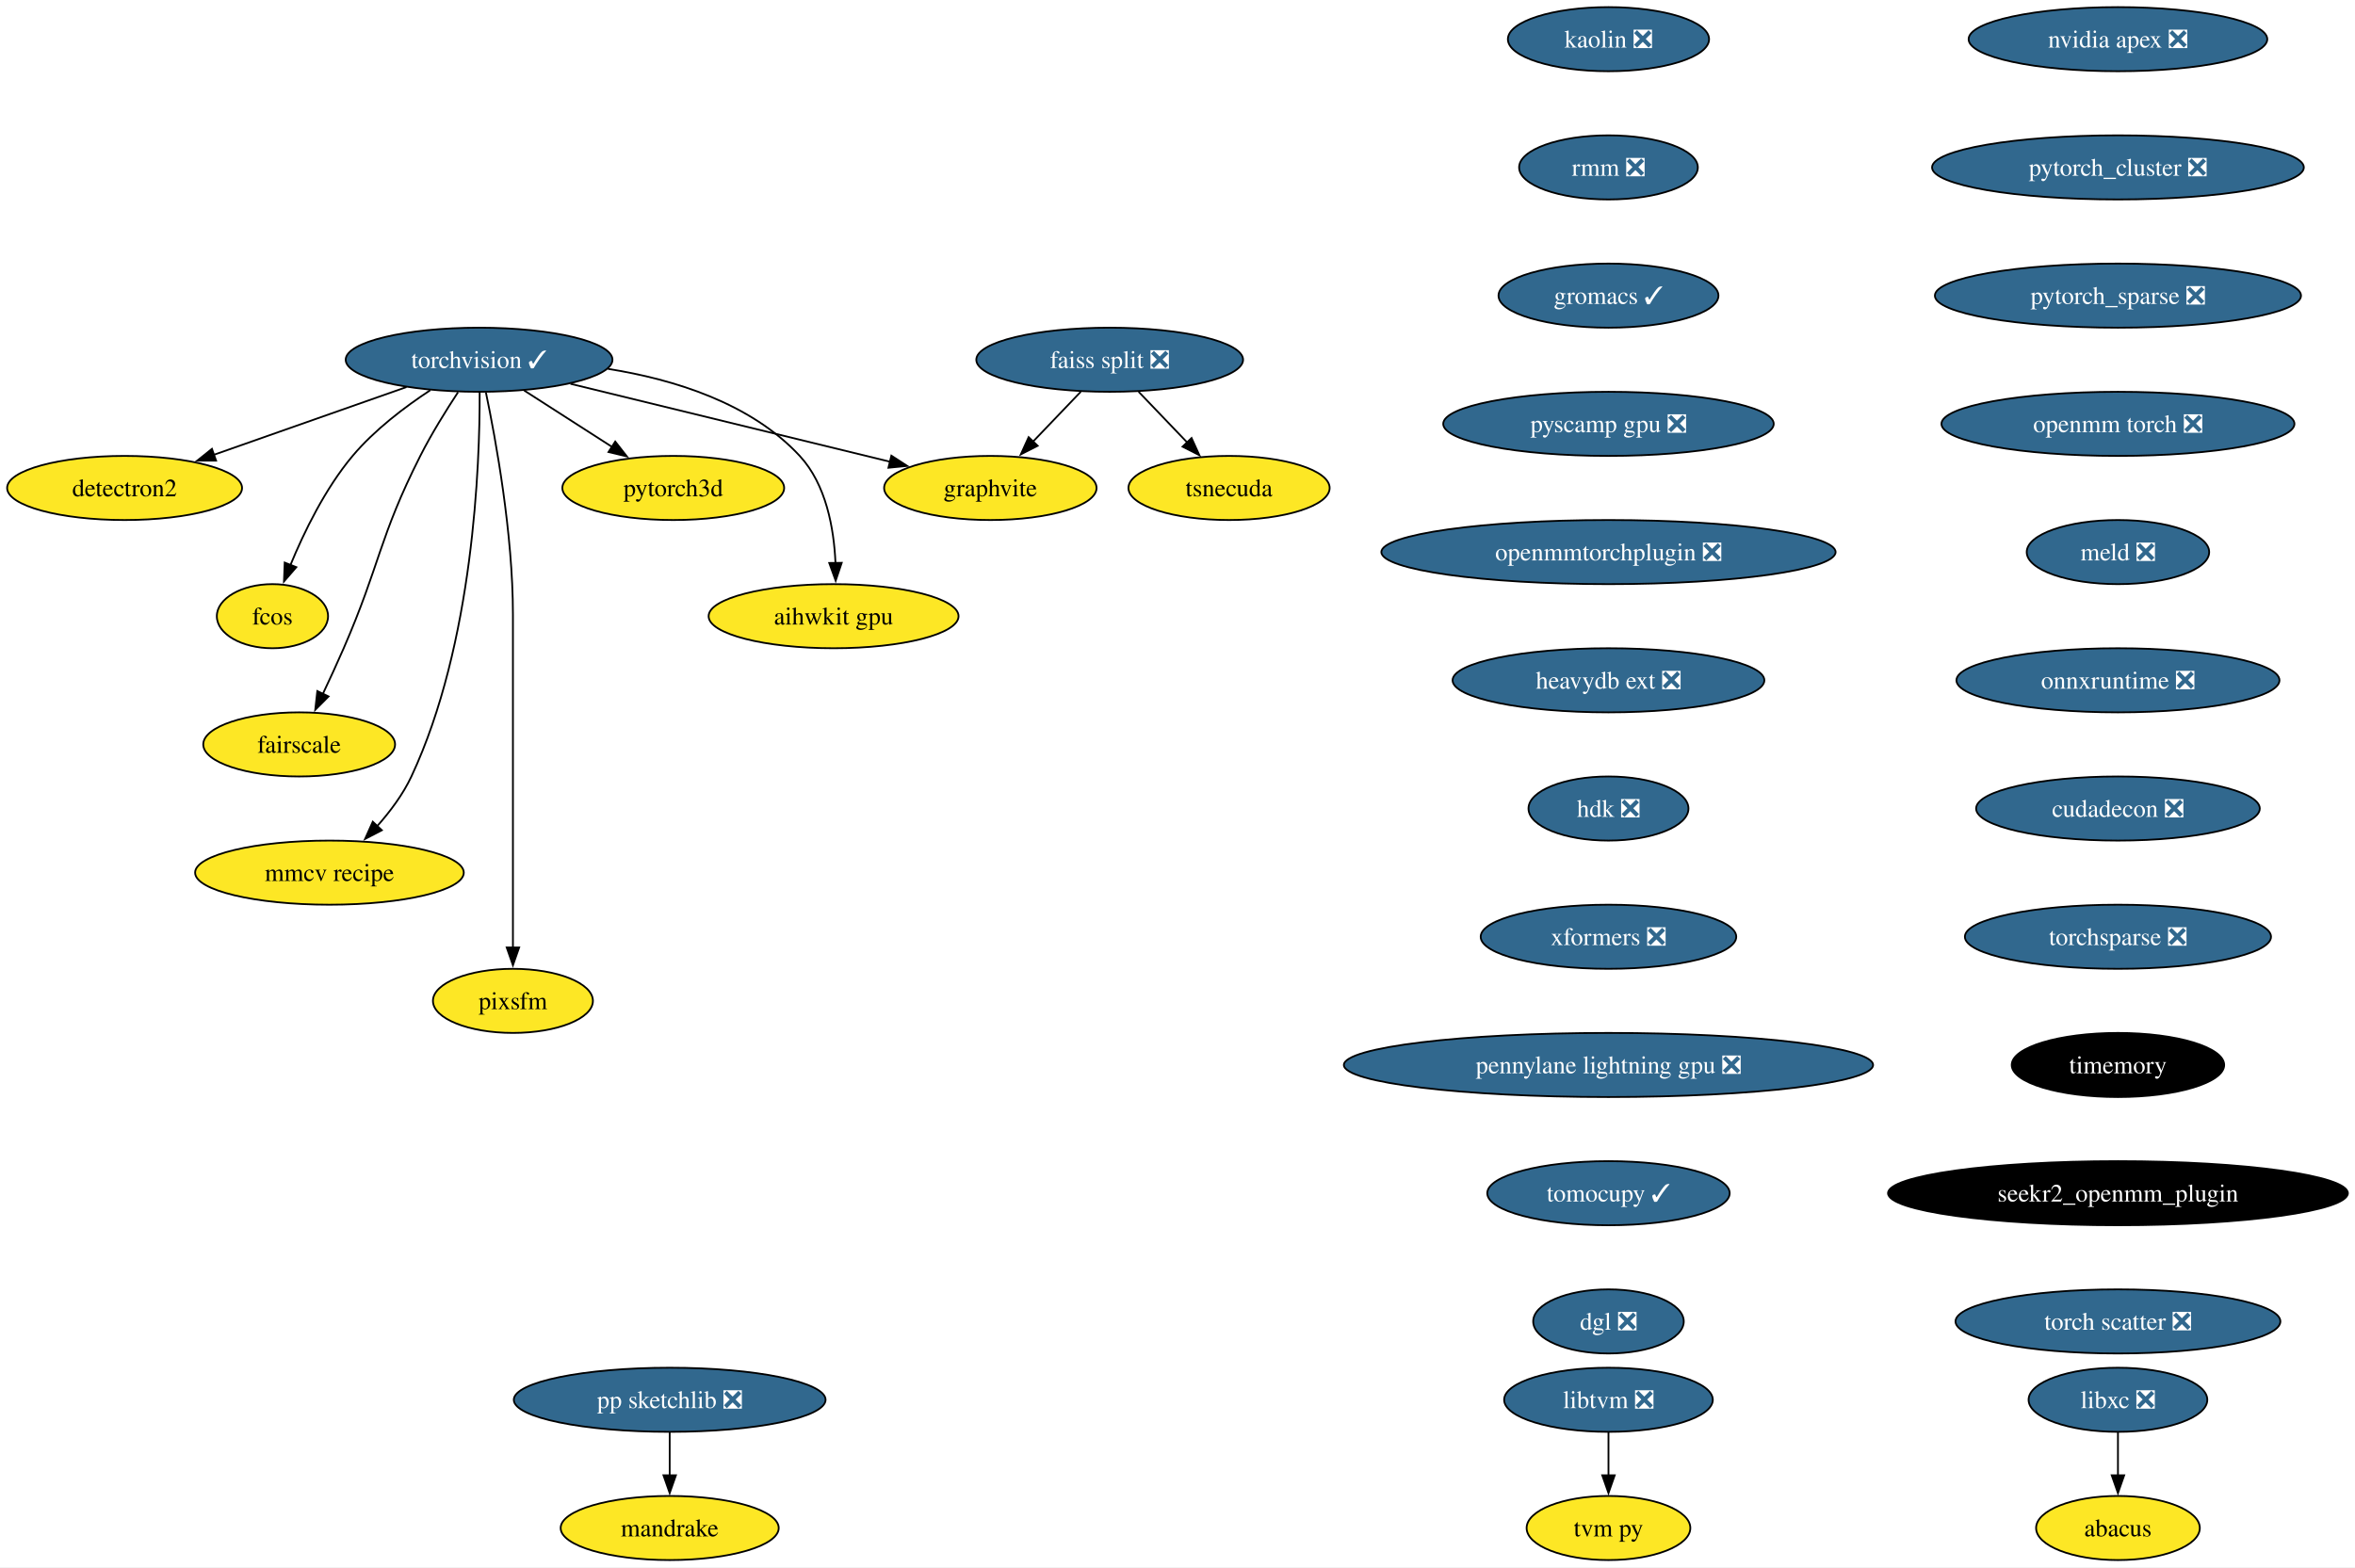
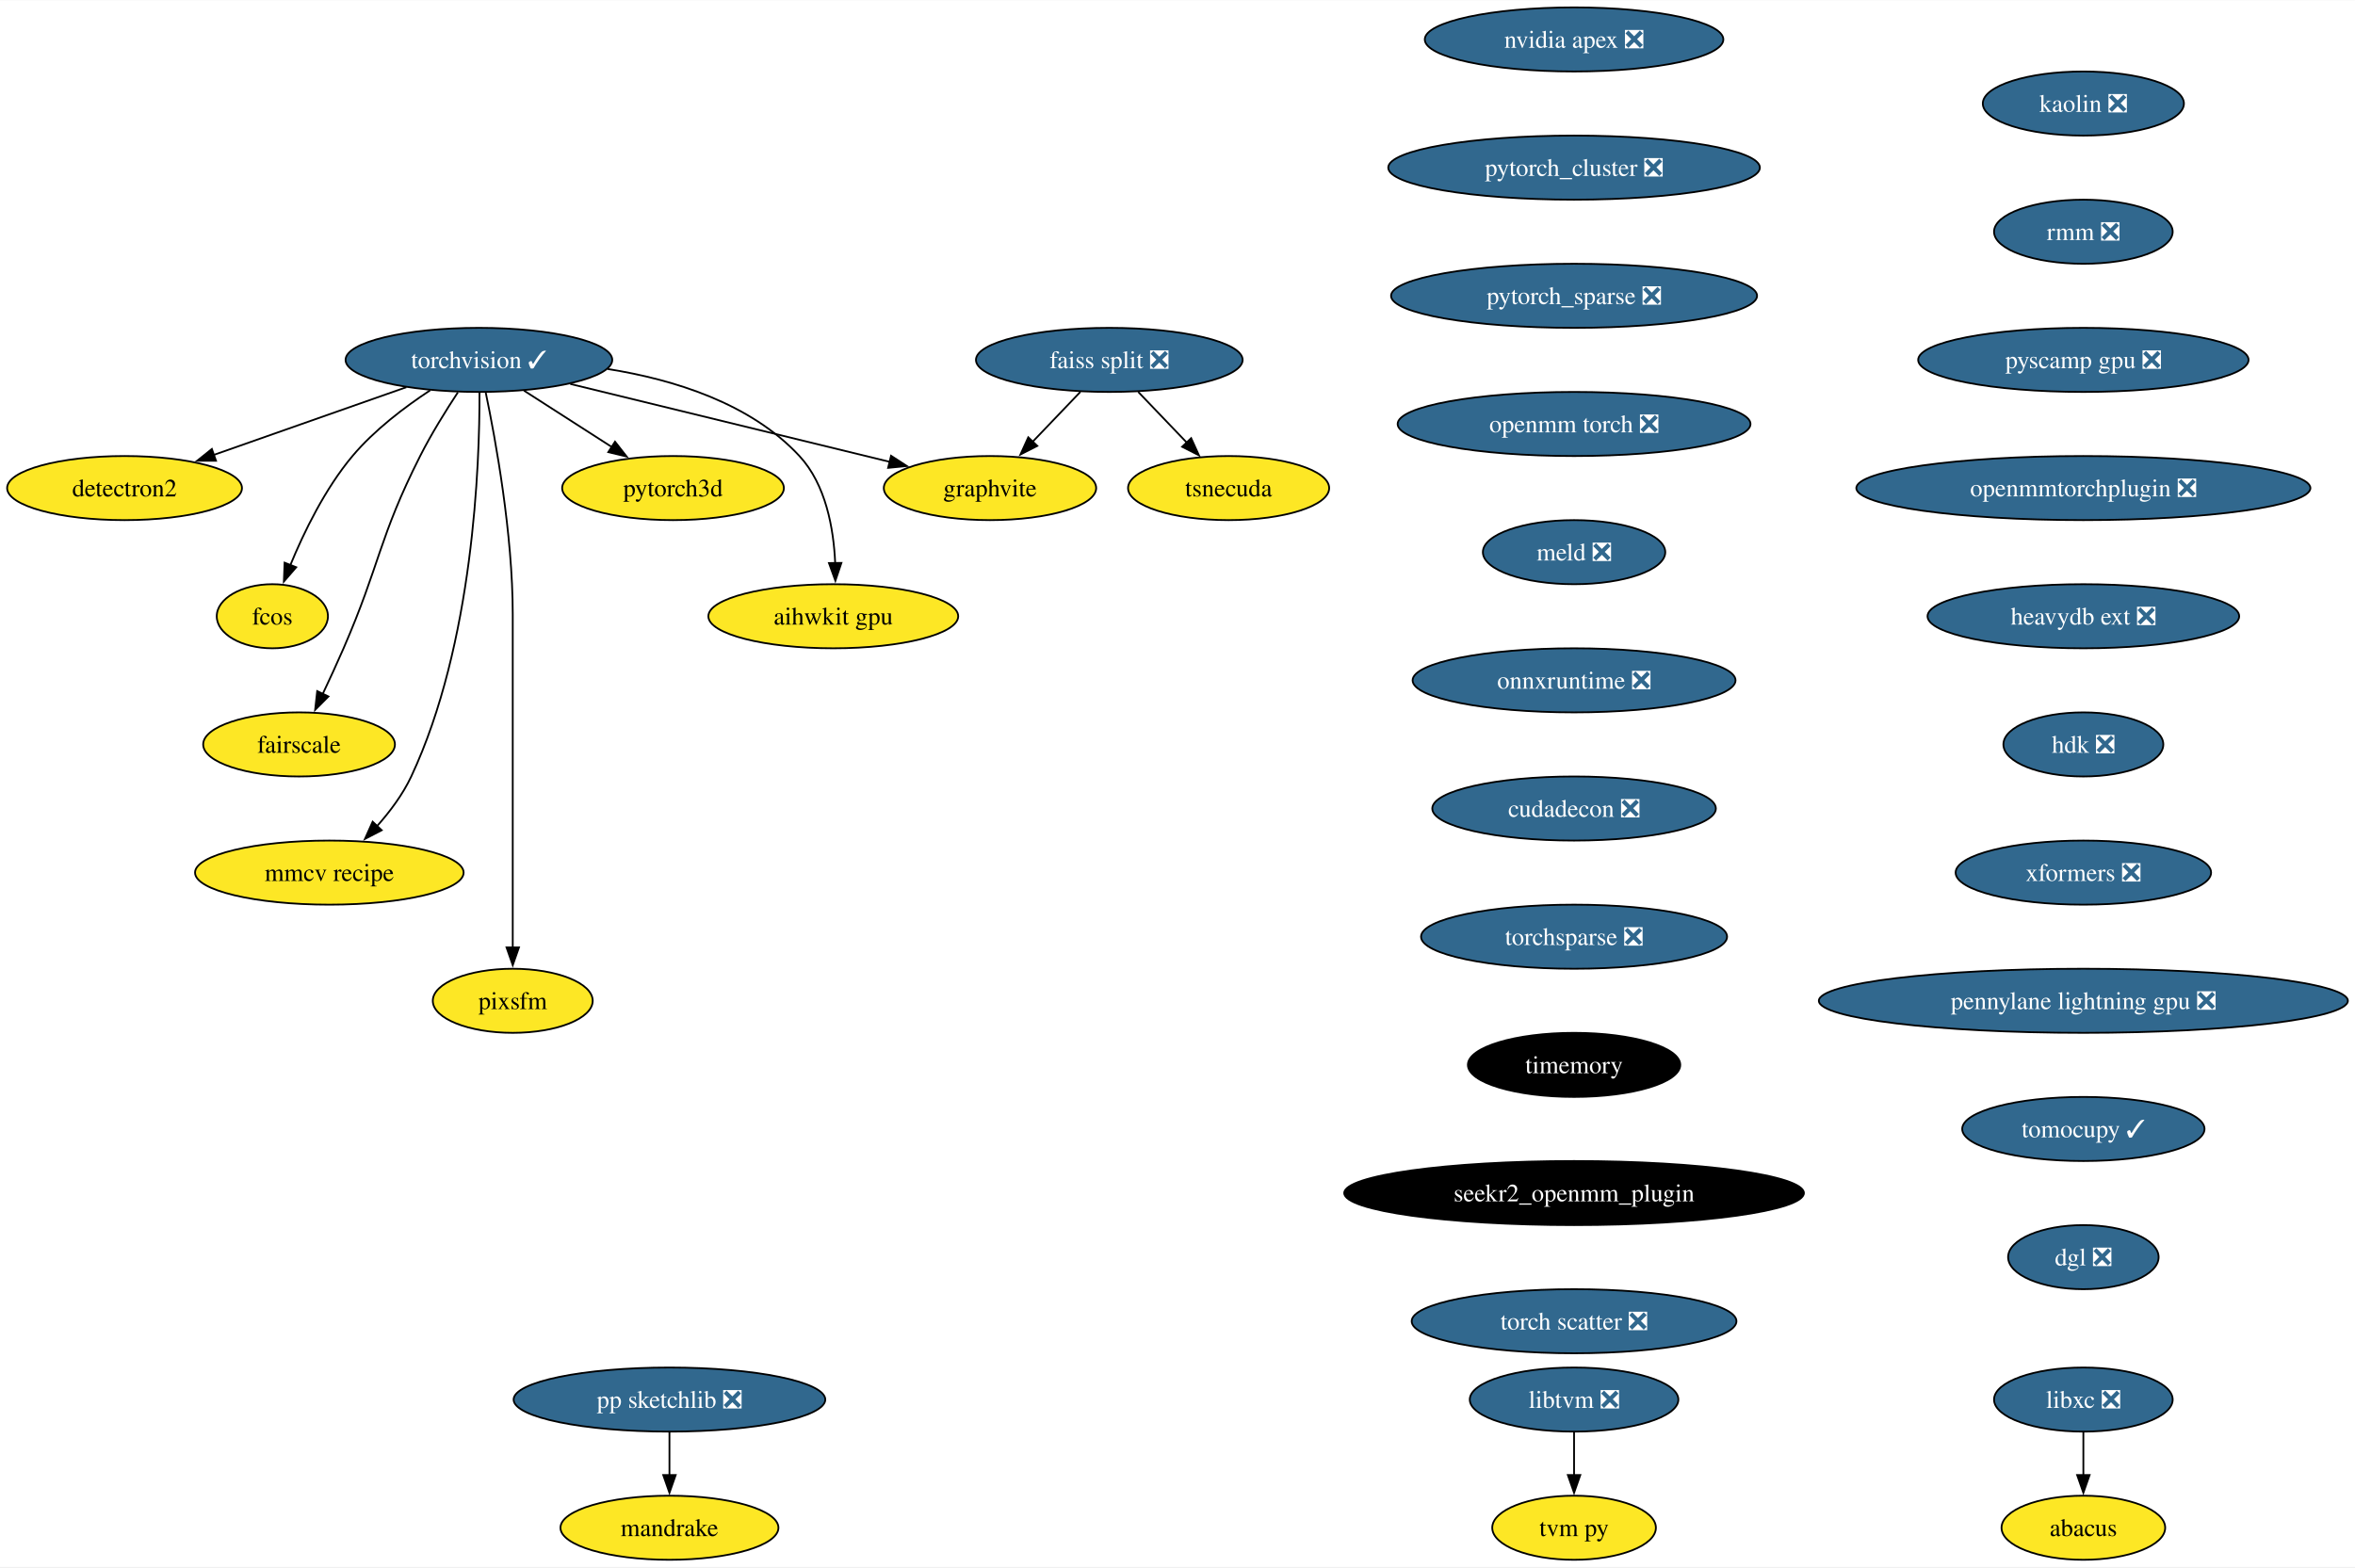
- <svg xmlns="http://www.w3.org/2000/svg" xmlns:xlink="http://www.w3.org/1999/xlink" width="1322pt" height="880pt" viewBox="0.00 0.00 1322.01 880.00">
+ <svg xmlns="http://www.w3.org/2000/svg" xmlns:xlink="http://www.w3.org/1999/xlink" width="1322pt" height="880pt" viewBox="0.00 0.00 1322.48 880.00">
  <g id="graph0" class="graph" transform="scale(1 1) rotate(0) translate(4 876)">
-     <polygon fill="white" stroke="none" points="-4,4 -4,-876 1318.01,-876 1318.01,4 -4,4" />
+     <polygon fill="white" stroke="none" points="-4,4 -4,-876 1318.48,-876 1318.48,4 -4,4" />
    <g id="node1" class="node">
      <g id="a_node1">
        <a xlink:href="https://github.com/conda-forge/torchvision-feedstock/pull/84" xlink:title="torchvision ✓">
          <ellipse fill="#31688e" stroke="black" cx="264.94" cy="-674" rx="74.88" ry="18" />
          <text text-anchor="middle" x="264.94" y="-669.33" font-family="Times,serif" font-size="14.00" fill="white">torchvision ✓</text>
        </a>
      </g>
    </g>
    <g id="node2" class="node">
      <g id="a_node2">
        <a xlink:href="https://github.com/conda-forge/detectron2-feedstock" xlink:title="detectron2">
          <ellipse fill="#fde725" stroke="black" cx="65.94" cy="-602" rx="65.94" ry="18" />
          <text text-anchor="middle" x="65.94" y="-597.33" font-family="Times,serif" font-size="14.00">detectron2</text>
        </a>
      </g>
    </g>
    <g id="edge1" class="edge">
      <path fill="none" stroke="black" d="M224.19,-658.67C192.79,-647.62 149.23,-632.3 115.76,-620.53" />
      <polygon fill="black" stroke="black" points="117.3,-617.36 106.71,-617.34 114.98,-623.96 117.3,-617.36" />
    </g>
    <g id="node3" class="node">
      <g id="a_node3">
        <a xlink:href="https://github.com/conda-forge/fcos-feedstock" xlink:title="fcos">
          <ellipse fill="#fde725" stroke="black" cx="148.94" cy="-530" rx="31.22" ry="18" />
          <text text-anchor="middle" x="148.94" y="-525.33" font-family="Times,serif" font-size="14.00">fcos</text>
        </a>
      </g>
    </g>
    <g id="edge2" class="edge">
      <path fill="none" stroke="black" d="M237.56,-656.91C223.25,-647.49 206.21,-634.6 193.94,-620 178.55,-601.69 166.67,-577.23 158.99,-558.59" />
      <polygon fill="black" stroke="black" points="162.34,-557.53 155.41,-549.51 155.82,-560.1 162.34,-557.53" />
    </g>
    <g id="node4" class="node">
      <g id="a_node4">
        <a xlink:href="https://github.com/conda-forge/fairscale-feedstock" xlink:title="fairscale">
          <ellipse fill="#fde725" stroke="black" cx="163.94" cy="-458" rx="53.84" ry="18" />
          <text text-anchor="middle" x="163.94" y="-453.32" font-family="Times,serif" font-size="14.00">fairscale</text>
        </a>
      </g>
    </g>
    <g id="edge3" class="edge">
      <path fill="none" stroke="black" d="M253.13,-655.79C246.45,-645.63 238.2,-632.38 231.94,-620 208.64,-573.89 209.53,-559.39 188.94,-512 185.27,-503.57 181.08,-494.48 177.19,-486.25" />
      <polygon fill="black" stroke="black" points="180.44,-484.94 172.97,-477.43 174.13,-487.96 180.44,-484.94" />
    </g>
    <g id="node5" class="node">
      <g id="a_node5">
        <a xlink:href="https://github.com/conda-forge/graphvite-feedstock" xlink:title="graphvite">
          <ellipse fill="#fde725" stroke="black" cx="551.94" cy="-602" rx="59.63" ry="18" />
          <text text-anchor="middle" x="551.94" y="-597.33" font-family="Times,serif" font-size="14.00">graphvite</text>
        </a>
      </g>
    </g>
    <g id="edge4" class="edge">
      <path fill="none" stroke="black" d="M316.25,-660.49C366.72,-648.18 443.58,-629.43 495.69,-616.72" />
      <polygon fill="black" stroke="black" points="496.38,-620.15 505.27,-614.38 494.73,-613.35 496.38,-620.15" />
    </g>
    <g id="node6" class="node">
      <g id="a_node6">
        <a xlink:href="https://github.com/conda-forge/mmcv-recipe-feedstock" xlink:title="mmcv recipe">
          <ellipse fill="#fde725" stroke="black" cx="180.94" cy="-386" rx="75.41" ry="18" />
          <text text-anchor="middle" x="180.94" y="-381.32" font-family="Times,serif" font-size="14.00">mmcv recipe</text>
        </a>
      </g>
    </g>
    <g id="edge5" class="edge">
      <path fill="none" stroke="black" d="M265.27,-655.69C265.39,-615.69 261.9,-514.6 226.94,-440 222.23,-429.95 215.05,-420.35 207.76,-412.14" />
      <polygon fill="black" stroke="black" points="210.35,-409.8 200.94,-404.93 205.27,-414.6 210.35,-409.8" />
    </g>
    <g id="node7" class="node">
      <g id="a_node7">
        <a xlink:href="https://github.com/conda-forge/pixsfm-feedstock" xlink:title="pixsfm">
          <ellipse fill="#fde725" stroke="black" cx="283.94" cy="-314" rx="44.9" ry="18" />
          <text text-anchor="middle" x="283.94" y="-309.32" font-family="Times,serif" font-size="14.00">pixsfm</text>
        </a>
      </g>
    </g>
    <g id="edge6" class="edge">
      <path fill="none" stroke="black" d="M268.78,-655.61C274.34,-628.94 283.94,-576.27 283.94,-531 283.94,-531 283.94,-531 283.94,-457 283.94,-417.74 283.94,-372.38 283.94,-343.69" />
      <polygon fill="black" stroke="black" points="287.44,-344 283.94,-334 280.44,-344 287.44,-344" />
    </g>
    <g id="node8" class="node">
      <g id="a_node8">
        <a xlink:href="https://github.com/conda-forge/pytorch3d-feedstock" xlink:title="pytorch3d">
          <ellipse fill="#fde725" stroke="black" cx="373.94" cy="-602" rx="62.26" ry="18" />
          <text text-anchor="middle" x="373.94" y="-597.33" font-family="Times,serif" font-size="14.00">pytorch3d</text>
        </a>
      </g>
    </g>
    <g id="edge7" class="edge">
      <path fill="none" stroke="black" d="M290.22,-656.76C304.91,-647.33 323.61,-635.32 339.62,-625.04" />
      <polygon fill="black" stroke="black" points="341.37,-628.07 347.9,-619.72 337.59,-622.18 341.37,-628.07" />
    </g>
    <g id="node9" class="node">
      <g id="a_node9">
        <a xlink:href="https://github.com/conda-forge/aihwkit-gpu-feedstock" xlink:title="aihwkit gpu">
          <ellipse fill="#fde725" stroke="black" cx="463.94" cy="-530" rx="70.15" ry="18" />
          <text text-anchor="middle" x="463.94" y="-525.33" font-family="Times,serif" font-size="14.00">aihwkit gpu</text>
        </a>
      </g>
    </g>
    <g id="edge8" class="edge">
      <path fill="none" stroke="black" d="M337.26,-668.89C374.39,-662.99 417.48,-649.63 444.94,-620 459.81,-603.95 464.15,-579.23 465.01,-559.91" />
      <polygon fill="black" stroke="black" points="468.5,-559.97 465.12,-549.93 461.51,-559.89 468.5,-559.97" />
    </g>
    <g id="node10" class="node">
      <g id="a_node10">
        <a xlink:href="https://github.com/conda-forge/libxc-feedstock/pull/58" xlink:title="libxc ❎">
-           <ellipse fill="#31688e" stroke="black" cx="1184.94" cy="-90" rx="50.16" ry="18" />
-           <text text-anchor="middle" x="1184.94" y="-85.33" font-family="Times,serif" font-size="14.00" fill="white">libxc ❎</text>
+           <ellipse fill="#31688e" stroke="black" cx="1165.94" cy="-90" rx="50.16" ry="18" />
+           <text text-anchor="middle" x="1165.94" y="-85.33" font-family="Times,serif" font-size="14.00" fill="white">libxc ❎</text>
        </a>
      </g>
    </g>
    <g id="node11" class="node">
      <g id="a_node11">
        <a xlink:href="https://github.com/conda-forge/abacus-feedstock" xlink:title="abacus">
-           <ellipse fill="#fde725" stroke="black" cx="1184.94" cy="-18" rx="45.95" ry="18" />
-           <text text-anchor="middle" x="1184.94" y="-13.32" font-family="Times,serif" font-size="14.00">abacus</text>
+           <ellipse fill="#fde725" stroke="black" cx="1165.94" cy="-18" rx="45.95" ry="18" />
+           <text text-anchor="middle" x="1165.94" y="-13.32" font-family="Times,serif" font-size="14.00">abacus</text>
        </a>
      </g>
    </g>
    <g id="edge9" class="edge">
-       <path fill="none" stroke="black" d="M1184.94,-71.7C1184.94,-64.41 1184.94,-55.73 1184.94,-47.54" />
-       <polygon fill="black" stroke="black" points="1188.44,-47.62 1184.94,-37.62 1181.44,-47.62 1188.44,-47.62" />
+       <path fill="none" stroke="black" d="M1165.94,-71.7C1165.94,-64.41 1165.94,-55.73 1165.94,-47.54" />
+       <polygon fill="black" stroke="black" points="1169.44,-47.62 1165.94,-37.62 1162.44,-47.62 1169.44,-47.62" />
    </g>
    <g id="node12" class="node">
      <g id="a_node12">
        <a xlink:href="https://github.com/conda-forge/nvidia-apex-feedstock/pull/34" xlink:title="nvidia apex ❎">
-           <ellipse fill="#31688e" stroke="black" cx="1184.94" cy="-854" rx="83.83" ry="18" />
-           <text text-anchor="middle" x="1184.94" y="-849.33" font-family="Times,serif" font-size="14.00" fill="white">nvidia apex ❎</text>
+           <ellipse fill="#31688e" stroke="black" cx="879.94" cy="-854" rx="83.83" ry="18" />
+           <text text-anchor="middle" x="879.94" y="-849.33" font-family="Times,serif" font-size="14.00" fill="white">nvidia apex ❎</text>
        </a>
      </g>
    </g>
    <g id="node13" class="node">
      <g id="a_node13">
        <a xlink:href="https://github.com/conda-forge/pytorch_cluster-feedstock/pull/47" xlink:title="pytorch_cluster ❎">
-           <ellipse fill="#31688e" stroke="black" cx="1184.94" cy="-782" rx="104.35" ry="18" />
-           <text text-anchor="middle" x="1184.94" y="-777.33" font-family="Times,serif" font-size="14.00" fill="white">pytorch_cluster ❎</text>
+           <ellipse fill="#31688e" stroke="black" cx="879.94" cy="-782" rx="104.35" ry="18" />
+           <text text-anchor="middle" x="879.94" y="-777.33" font-family="Times,serif" font-size="14.00" fill="white">pytorch_cluster ❎</text>
        </a>
      </g>
    </g>
    <g id="node18" class="node">
      <g id="a_node18">
        <a xlink:href="https://github.com/conda-forge/pytorch_sparse-feedstock/pull/57" xlink:title="pytorch_sparse ❎">
-           <ellipse fill="#31688e" stroke="black" cx="1184.94" cy="-710" rx="102.77" ry="18" />
-           <text text-anchor="middle" x="1184.94" y="-705.33" font-family="Times,serif" font-size="14.00" fill="white">pytorch_sparse ❎</text>
+           <ellipse fill="#31688e" stroke="black" cx="879.94" cy="-710" rx="102.77" ry="18" />
+           <text text-anchor="middle" x="879.94" y="-705.33" font-family="Times,serif" font-size="14.00" fill="white">pytorch_sparse ❎</text>
        </a>
      </g>
    </g>
    <g id="node14" class="node">
      <g id="a_node14">
        <a xlink:href="https://github.com/conda-forge/pp-sketchlib-feedstock/pull/45" xlink:title="pp sketchlib ❎">
          <ellipse fill="#31688e" stroke="black" cx="371.94" cy="-90" rx="87.51" ry="18" />
          <text text-anchor="middle" x="371.94" y="-85.33" font-family="Times,serif" font-size="14.00" fill="white">pp sketchlib ❎</text>
        </a>
      </g>
    </g>
    <g id="node15" class="node">
      <g id="a_node15">
        <a xlink:href="https://github.com/conda-forge/mandrake-feedstock" xlink:title="mandrake">
          <ellipse fill="#fde725" stroke="black" cx="371.94" cy="-18" rx="61.2" ry="18" />
          <text text-anchor="middle" x="371.94" y="-13.32" font-family="Times,serif" font-size="14.00">mandrake</text>
        </a>
      </g>
    </g>
    <g id="edge11" class="edge">
      <path fill="none" stroke="black" d="M371.94,-71.7C371.94,-64.41 371.94,-55.73 371.94,-47.54" />
      <polygon fill="black" stroke="black" points="375.44,-47.62 371.94,-37.62 368.44,-47.62 375.44,-47.62" />
    </g>
    <g id="node16" class="node">
      <g id="a_node16">
        <a xlink:href="https://github.com/conda-forge/faiss-split-feedstock/pull/70" xlink:title="faiss split ❎">
          <ellipse fill="#31688e" stroke="black" cx="618.94" cy="-674" rx="74.88" ry="18" />
          <text text-anchor="middle" x="618.94" y="-669.33" font-family="Times,serif" font-size="14.00" fill="white">faiss split ❎</text>
        </a>
      </g>
    </g>
    <g id="edge12" class="edge">
      <path fill="none" stroke="black" d="M602.72,-656.05C594.66,-647.63 584.75,-637.28 575.84,-627.97" />
      <polygon fill="black" stroke="black" points="578.5,-625.69 569.06,-620.88 573.44,-630.53 578.5,-625.69" />
    </g>
    <g id="node17" class="node">
      <g id="a_node17">
        <a xlink:href="https://github.com/conda-forge/tsnecuda-feedstock" xlink:title="tsnecuda">
          <ellipse fill="#fde725" stroke="black" cx="685.94" cy="-602" rx="56.47" ry="18" />
          <text text-anchor="middle" x="685.94" y="-597.33" font-family="Times,serif" font-size="14.00">tsnecuda</text>
        </a>
      </g>
    </g>
    <g id="edge13" class="edge">
      <path fill="none" stroke="black" d="M635.16,-656.05C643.34,-647.5 653.42,-636.97 662.44,-627.56" />
      <polygon fill="black" stroke="black" points="664.9,-630.04 669.28,-620.4 659.84,-625.2 664.9,-630.04" />
    </g>
    <g id="node19" class="node">
      <g id="a_node19">
        <a xlink:href="https://github.com/conda-forge/openmm-torch-feedstock/pull/45" xlink:title="openmm torch ❎">
-           <ellipse fill="#31688e" stroke="black" cx="1184.94" cy="-638" rx="99.08" ry="18" />
-           <text text-anchor="middle" x="1184.94" y="-633.33" font-family="Times,serif" font-size="14.00" fill="white">openmm torch ❎</text>
+           <ellipse fill="#31688e" stroke="black" cx="879.94" cy="-638" rx="99.08" ry="18" />
+           <text text-anchor="middle" x="879.94" y="-633.33" font-family="Times,serif" font-size="14.00" fill="white">openmm torch ❎</text>
        </a>
      </g>
    </g>
    <g id="node22" class="node">
      <g id="a_node22">
        <a xlink:href="https://github.com/conda-forge/meld-feedstock/pull/22" xlink:title="meld ❎">
-           <ellipse fill="#31688e" stroke="black" cx="1184.94" cy="-566" rx="51.21" ry="18" />
-           <text text-anchor="middle" x="1184.94" y="-561.33" font-family="Times,serif" font-size="14.00" fill="white">meld ❎</text>
+           <ellipse fill="#31688e" stroke="black" cx="879.94" cy="-566" rx="51.21" ry="18" />
+           <text text-anchor="middle" x="879.94" y="-561.33" font-family="Times,serif" font-size="14.00" fill="white">meld ❎</text>
        </a>
      </g>
    </g>
    <g id="node20" class="node">
      <g id="a_node20">
        <a xlink:href="https://github.com/conda-forge/libtvm-feedstock/pull/32" xlink:title="libtvm ❎">
-           <ellipse fill="#31688e" stroke="black" cx="898.94" cy="-90" rx="58.57" ry="18" />
-           <text text-anchor="middle" x="898.94" y="-85.33" font-family="Times,serif" font-size="14.00" fill="white">libtvm ❎</text>
+           <ellipse fill="#31688e" stroke="black" cx="879.94" cy="-90" rx="58.57" ry="18" />
+           <text text-anchor="middle" x="879.94" y="-85.33" font-family="Times,serif" font-size="14.00" fill="white">libtvm ❎</text>
        </a>
      </g>
    </g>
    <g id="node21" class="node">
      <g id="a_node21">
        <a xlink:href="https://github.com/conda-forge/tvm-py-feedstock" xlink:title="tvm py">
-           <ellipse fill="#fde725" stroke="black" cx="898.94" cy="-18" rx="45.95" ry="18" />
-           <text text-anchor="middle" x="898.94" y="-13.32" font-family="Times,serif" font-size="14.00">tvm py</text>
+           <ellipse fill="#fde725" stroke="black" cx="879.94" cy="-18" rx="45.95" ry="18" />
+           <text text-anchor="middle" x="879.94" y="-13.32" font-family="Times,serif" font-size="14.00">tvm py</text>
        </a>
      </g>
    </g>
    <g id="edge16" class="edge">
-       <path fill="none" stroke="black" d="M898.94,-71.7C898.94,-64.41 898.94,-55.73 898.94,-47.54" />
-       <polygon fill="black" stroke="black" points="902.44,-47.62 898.94,-37.62 895.44,-47.62 902.44,-47.62" />
+       <path fill="none" stroke="black" d="M879.94,-71.7C879.94,-64.41 879.94,-55.73 879.94,-47.54" />
+       <polygon fill="black" stroke="black" points="883.44,-47.62 879.94,-37.62 876.44,-47.62 883.44,-47.62" />
    </g>
    <g id="node23" class="node">
      <g id="a_node23">
        <a xlink:href="https://github.com/conda-forge/onnxruntime-feedstock/pull/87" xlink:title="onnxruntime ❎">
-           <ellipse fill="#31688e" stroke="black" cx="1184.94" cy="-494" rx="90.67" ry="18" />
-           <text text-anchor="middle" x="1184.94" y="-489.32" font-family="Times,serif" font-size="14.00" fill="white">onnxruntime ❎</text>
+           <ellipse fill="#31688e" stroke="black" cx="879.94" cy="-494" rx="90.67" ry="18" />
+           <text text-anchor="middle" x="879.94" y="-489.32" font-family="Times,serif" font-size="14.00" fill="white">onnxruntime ❎</text>
        </a>
      </g>
    </g>
    <g id="node24" class="node">
      <g id="a_node24">
        <a xlink:href="https://github.com/conda-forge/cudadecon-feedstock/pull/26" xlink:title="cudadecon ❎">
-           <ellipse fill="#31688e" stroke="black" cx="1184.94" cy="-422" rx="79.62" ry="18" />
-           <text text-anchor="middle" x="1184.94" y="-417.32" font-family="Times,serif" font-size="14.00" fill="white">cudadecon ❎</text>
+           <ellipse fill="#31688e" stroke="black" cx="879.94" cy="-422" rx="79.62" ry="18" />
+           <text text-anchor="middle" x="879.94" y="-417.32" font-family="Times,serif" font-size="14.00" fill="white">cudadecon ❎</text>
        </a>
      </g>
    </g>
    <g id="node25" class="node">
      <g id="a_node25">
        <a xlink:href="https://github.com/conda-forge/torchsparse-feedstock/pull/27" xlink:title="torchsparse ❎">
-           <ellipse fill="#31688e" stroke="black" cx="1184.94" cy="-350" rx="85.93" ry="18" />
-           <text text-anchor="middle" x="1184.94" y="-345.32" font-family="Times,serif" font-size="14.00" fill="white">torchsparse ❎</text>
+           <ellipse fill="#31688e" stroke="black" cx="879.94" cy="-350" rx="85.93" ry="18" />
+           <text text-anchor="middle" x="879.94" y="-345.32" font-family="Times,serif" font-size="14.00" fill="white">torchsparse ❎</text>
        </a>
      </g>
    </g>
    <g id="node26" class="node">
      <g id="a_node26">
        <a xlink:href="https://github.com/conda-forge/timemory-feedstock" xlink:title="timemory">
-           <ellipse fill="#000000" stroke="black" cx="1184.94" cy="-278" rx="59.63" ry="18" />
-           <text text-anchor="middle" x="1184.94" y="-273.32" font-family="Times,serif" font-size="14.00" fill="white">timemory</text>
+           <ellipse fill="#000000" stroke="black" cx="879.94" cy="-278" rx="59.63" ry="18" />
+           <text text-anchor="middle" x="879.94" y="-273.32" font-family="Times,serif" font-size="14.00" fill="white">timemory</text>
        </a>
      </g>
    </g>
    <g id="node27" class="node">
      <g id="a_node27">
        <a xlink:href="https://github.com/conda-forge/seekr2_openmm_plugin-feedstock" xlink:title="seekr2_openmm_plugin">
-           <ellipse fill="#000000" stroke="black" cx="1184.94" cy="-206" rx="129.07" ry="18" />
-           <text text-anchor="middle" x="1184.94" y="-201.33" font-family="Times,serif" font-size="14.00" fill="white">seekr2_openmm_plugin</text>
+           <ellipse fill="#000000" stroke="black" cx="879.94" cy="-206" rx="129.07" ry="18" />
+           <text text-anchor="middle" x="879.94" y="-201.33" font-family="Times,serif" font-size="14.00" fill="white">seekr2_openmm_plugin</text>
        </a>
      </g>
    </g>
    <g id="node28" class="node">
      <g id="a_node28">
        <a xlink:href="https://github.com/conda-forge/torch-scatter-feedstock/pull/26" xlink:title="torch scatter ❎">
-           <ellipse fill="#31688e" stroke="black" cx="1184.94" cy="-134" rx="91.19" ry="18" />
-           <text text-anchor="middle" x="1184.94" y="-129.32" font-family="Times,serif" font-size="14.00" fill="white">torch scatter ❎</text>
+           <ellipse fill="#31688e" stroke="black" cx="879.94" cy="-134" rx="91.19" ry="18" />
+           <text text-anchor="middle" x="879.94" y="-129.32" font-family="Times,serif" font-size="14.00" fill="white">torch scatter ❎</text>
        </a>
      </g>
    </g>
    <g id="node29" class="node">
      <g id="a_node29">
        <a xlink:href="https://github.com/conda-forge/kaolin-feedstock/pull/19" xlink:title="kaolin ❎">
-           <ellipse fill="#31688e" stroke="black" cx="898.94" cy="-854" rx="56.47" ry="18" />
-           <text text-anchor="middle" x="898.94" y="-849.33" font-family="Times,serif" font-size="14.00" fill="white">kaolin ❎</text>
+           <ellipse fill="#31688e" stroke="black" cx="1165.94" cy="-818" rx="56.47" ry="18" />
+           <text text-anchor="middle" x="1165.94" y="-813.33" font-family="Times,serif" font-size="14.00" fill="white">kaolin ❎</text>
        </a>
      </g>
    </g>
    <g id="node30" class="node">
      <g id="a_node30">
        <a xlink:href="https://github.com/conda-forge/rmm-feedstock/pull/27" xlink:title="rmm ❎">
-           <ellipse fill="#31688e" stroke="black" cx="898.94" cy="-782" rx="50.16" ry="18" />
-           <text text-anchor="middle" x="898.94" y="-777.33" font-family="Times,serif" font-size="14.00" fill="white">rmm ❎</text>
+           <ellipse fill="#31688e" stroke="black" cx="1165.94" cy="-746" rx="50.16" ry="18" />
+           <text text-anchor="middle" x="1165.94" y="-741.33" font-family="Times,serif" font-size="14.00" fill="white">rmm ❎</text>
        </a>
      </g>
    </g>
    <g id="node31" class="node">
      <g id="a_node31">
-         <a xlink:href="https://github.com/conda-forge/gromacs-feedstock/pull/31" xlink:title="gromacs ✓">
-           <ellipse fill="#31688e" stroke="black" cx="898.94" cy="-710" rx="61.73" ry="18" />
-           <text text-anchor="middle" x="898.94" y="-705.33" font-family="Times,serif" font-size="14.00" fill="white">gromacs ✓</text>
+         <a xlink:href="https://github.com/conda-forge/pyscamp-gpu-feedstock/pull/8" xlink:title="pyscamp gpu ❎">
+           <ellipse fill="#31688e" stroke="black" cx="1165.94" cy="-674" rx="92.77" ry="18" />
+           <text text-anchor="middle" x="1165.94" y="-669.33" font-family="Times,serif" font-size="14.00" fill="white">pyscamp gpu ❎</text>
        </a>
      </g>
    </g>
    <g id="node32" class="node">
      <g id="a_node32">
-         <a xlink:href="https://github.com/conda-forge/pyscamp-gpu-feedstock/pull/8" xlink:title="pyscamp gpu ❎">
-           <ellipse fill="#31688e" stroke="black" cx="898.94" cy="-638" rx="92.77" ry="18" />
-           <text text-anchor="middle" x="898.94" y="-633.33" font-family="Times,serif" font-size="14.00" fill="white">pyscamp gpu ❎</text>
+         <a xlink:href="https://github.com/conda-forge/openmmtorchplugin-feedstock/pull/20" xlink:title="openmmtorchplugin ❎">
+           <ellipse fill="#31688e" stroke="black" cx="1165.94" cy="-602" rx="127.49" ry="18" />
+           <text text-anchor="middle" x="1165.94" y="-597.33" font-family="Times,serif" font-size="14.00" fill="white">openmmtorchplugin ❎</text>
        </a>
      </g>
    </g>
    <g id="node33" class="node">
      <g id="a_node33">
-         <a xlink:href="https://github.com/conda-forge/openmmtorchplugin-feedstock/pull/20" xlink:title="openmmtorchplugin ❎">
-           <ellipse fill="#31688e" stroke="black" cx="898.94" cy="-566" rx="127.49" ry="18" />
-           <text text-anchor="middle" x="898.94" y="-561.33" font-family="Times,serif" font-size="14.00" fill="white">openmmtorchplugin ❎</text>
+         <a xlink:href="https://github.com/conda-forge/heavydb-ext-feedstock/pull/55" xlink:title="heavydb ext ❎">
+           <ellipse fill="#31688e" stroke="black" cx="1165.94" cy="-530" rx="87.51" ry="18" />
+           <text text-anchor="middle" x="1165.94" y="-525.33" font-family="Times,serif" font-size="14.00" fill="white">heavydb ext ❎</text>
        </a>
      </g>
    </g>
    <g id="node34" class="node">
      <g id="a_node34">
-         <a xlink:href="https://github.com/conda-forge/heavydb-ext-feedstock/pull/55" xlink:title="heavydb ext ❎">
-           <ellipse fill="#31688e" stroke="black" cx="898.94" cy="-494" rx="87.51" ry="18" />
-           <text text-anchor="middle" x="898.94" y="-489.32" font-family="Times,serif" font-size="14.00" fill="white">heavydb ext ❎</text>
+         <a xlink:href="https://github.com/conda-forge/hdk-feedstock/pull/50" xlink:title="hdk ❎">
+           <ellipse fill="#31688e" stroke="black" cx="1165.94" cy="-458" rx="44.9" ry="18" />
+           <text text-anchor="middle" x="1165.94" y="-453.32" font-family="Times,serif" font-size="14.00" fill="white">hdk ❎</text>
        </a>
      </g>
    </g>
    <g id="node35" class="node">
      <g id="a_node35">
-         <a xlink:href="https://github.com/conda-forge/hdk-feedstock/pull/50" xlink:title="hdk ❎">
-           <ellipse fill="#31688e" stroke="black" cx="898.94" cy="-422" rx="44.9" ry="18" />
-           <text text-anchor="middle" x="898.94" y="-417.32" font-family="Times,serif" font-size="14.00" fill="white">hdk ❎</text>
+         <a xlink:href="https://github.com/conda-forge/xformers-feedstock/pull/17" xlink:title="xformers ❎">
+           <ellipse fill="#31688e" stroke="black" cx="1165.94" cy="-386" rx="71.73" ry="18" />
+           <text text-anchor="middle" x="1165.94" y="-381.32" font-family="Times,serif" font-size="14.00" fill="white">xformers ❎</text>
        </a>
      </g>
    </g>
    <g id="node36" class="node">
      <g id="a_node36">
-         <a xlink:href="https://github.com/conda-forge/xformers-feedstock/pull/17" xlink:title="xformers ❎">
-           <ellipse fill="#31688e" stroke="black" cx="898.94" cy="-350" rx="71.73" ry="18" />
-           <text text-anchor="middle" x="898.94" y="-345.32" font-family="Times,serif" font-size="14.00" fill="white">xformers ❎</text>
+         <a xlink:href="https://github.com/conda-forge/pennylane-lightning-gpu-feedstock/pull/14" xlink:title="pennylane lightning gpu ❎">
+           <ellipse fill="#31688e" stroke="black" cx="1165.94" cy="-314" rx="148.54" ry="18" />
+           <text text-anchor="middle" x="1165.94" y="-309.32" font-family="Times,serif" font-size="14.00" fill="white">pennylane lightning gpu ❎</text>
        </a>
      </g>
    </g>
    <g id="node37" class="node">
      <g id="a_node37">
-         <a xlink:href="https://github.com/conda-forge/pennylane-lightning-gpu-feedstock/pull/14" xlink:title="pennylane lightning gpu ❎">
-           <ellipse fill="#31688e" stroke="black" cx="898.94" cy="-278" rx="148.54" ry="18" />
-           <text text-anchor="middle" x="898.94" y="-273.32" font-family="Times,serif" font-size="14.00" fill="white">pennylane lightning gpu ❎</text>
+         <a xlink:href="https://github.com/conda-forge/tomocupy-feedstock/pull/19" xlink:title="tomocupy ✓">
+           <ellipse fill="#31688e" stroke="black" cx="1165.94" cy="-242" rx="68.04" ry="18" />
+           <text text-anchor="middle" x="1165.94" y="-237.32" font-family="Times,serif" font-size="14.00" fill="white">tomocupy ✓</text>
        </a>
      </g>
    </g>
    <g id="node38" class="node">
      <g id="a_node38">
-         <a xlink:href="https://github.com/conda-forge/tomocupy-feedstock/pull/19" xlink:title="tomocupy ✓">
-           <ellipse fill="#31688e" stroke="black" cx="898.94" cy="-206" rx="68.04" ry="18" />
-           <text text-anchor="middle" x="898.94" y="-201.33" font-family="Times,serif" font-size="14.00" fill="white">tomocupy ✓</text>
-         </a>
-       </g>
-     </g>
-     <g id="node39" class="node">
-       <g id="a_node39">
        <a xlink:href="https://github.com/conda-forge/dgl-feedstock/pull/22" xlink:title="dgl ❎">
-           <ellipse fill="#31688e" stroke="black" cx="898.94" cy="-134" rx="42.26" ry="18" />
-           <text text-anchor="middle" x="898.94" y="-129.32" font-family="Times,serif" font-size="14.00" fill="white">dgl ❎</text>
+           <ellipse fill="#31688e" stroke="black" cx="1165.94" cy="-170" rx="42.26" ry="18" />
+           <text text-anchor="middle" x="1165.94" y="-165.32" font-family="Times,serif" font-size="14.00" fill="white">dgl ❎</text>
        </a>
      </g>
    </g>
  </g>
</svg>
